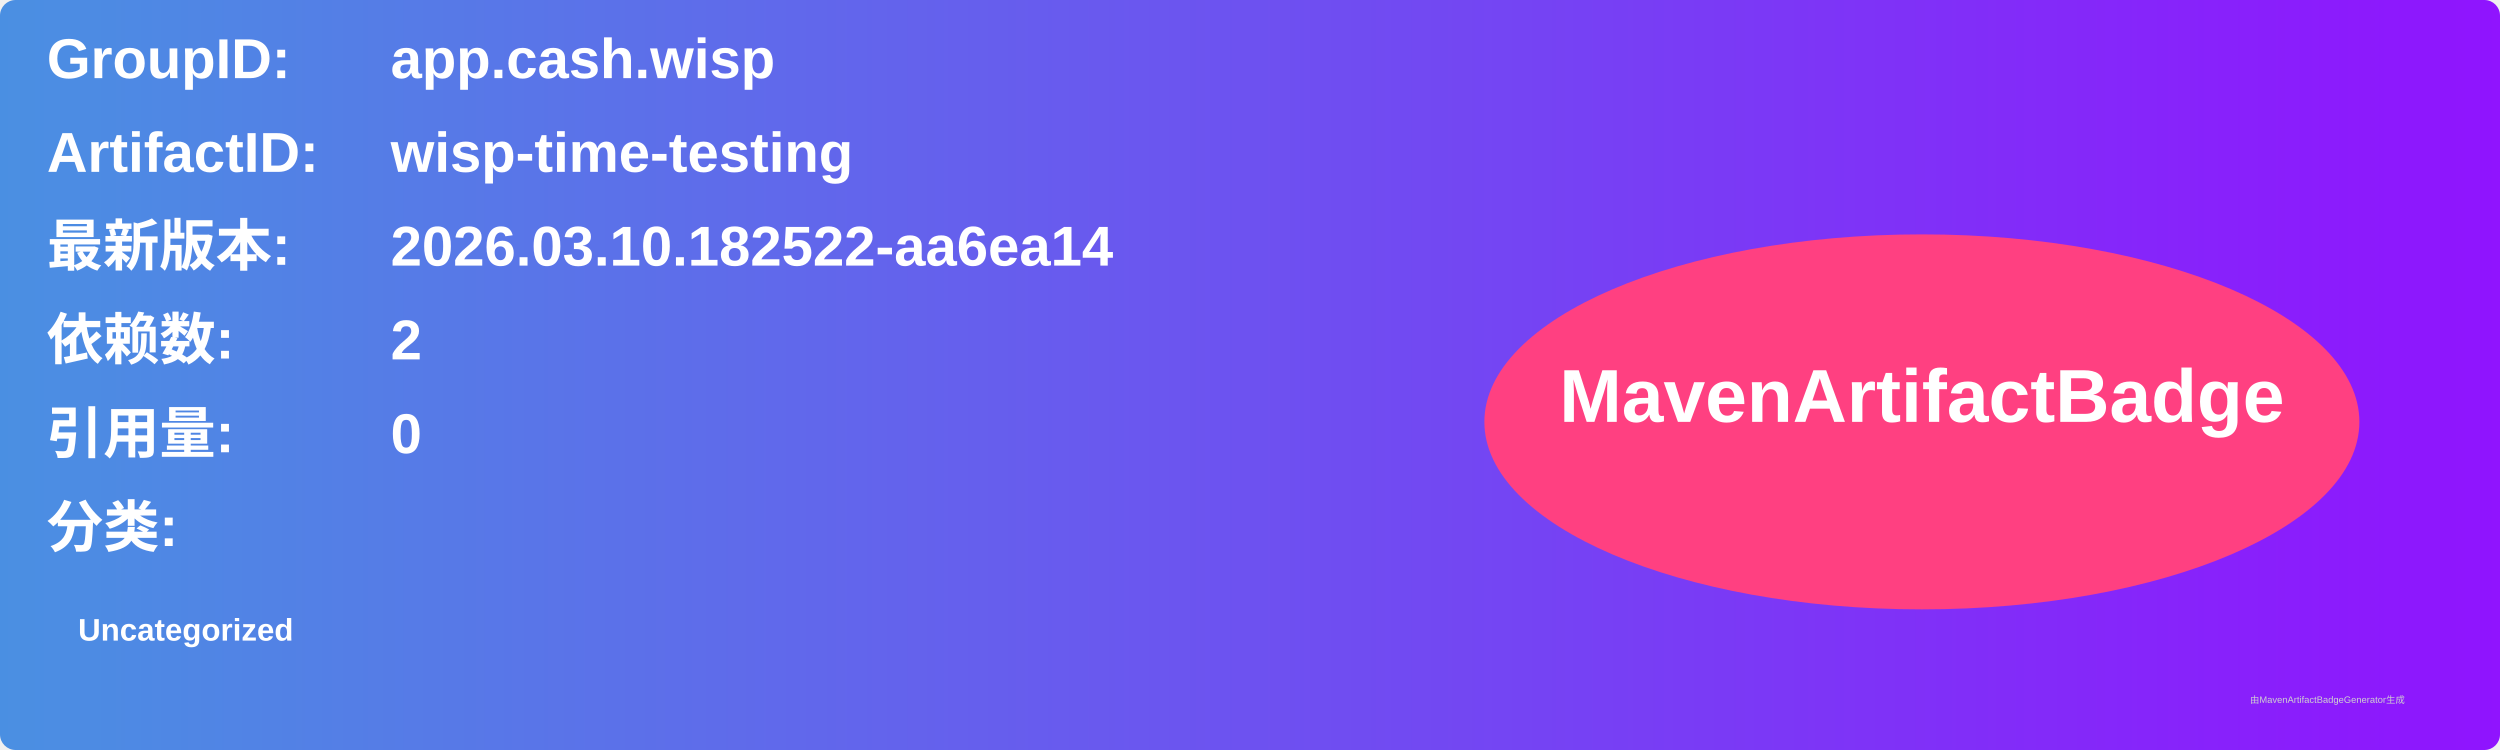
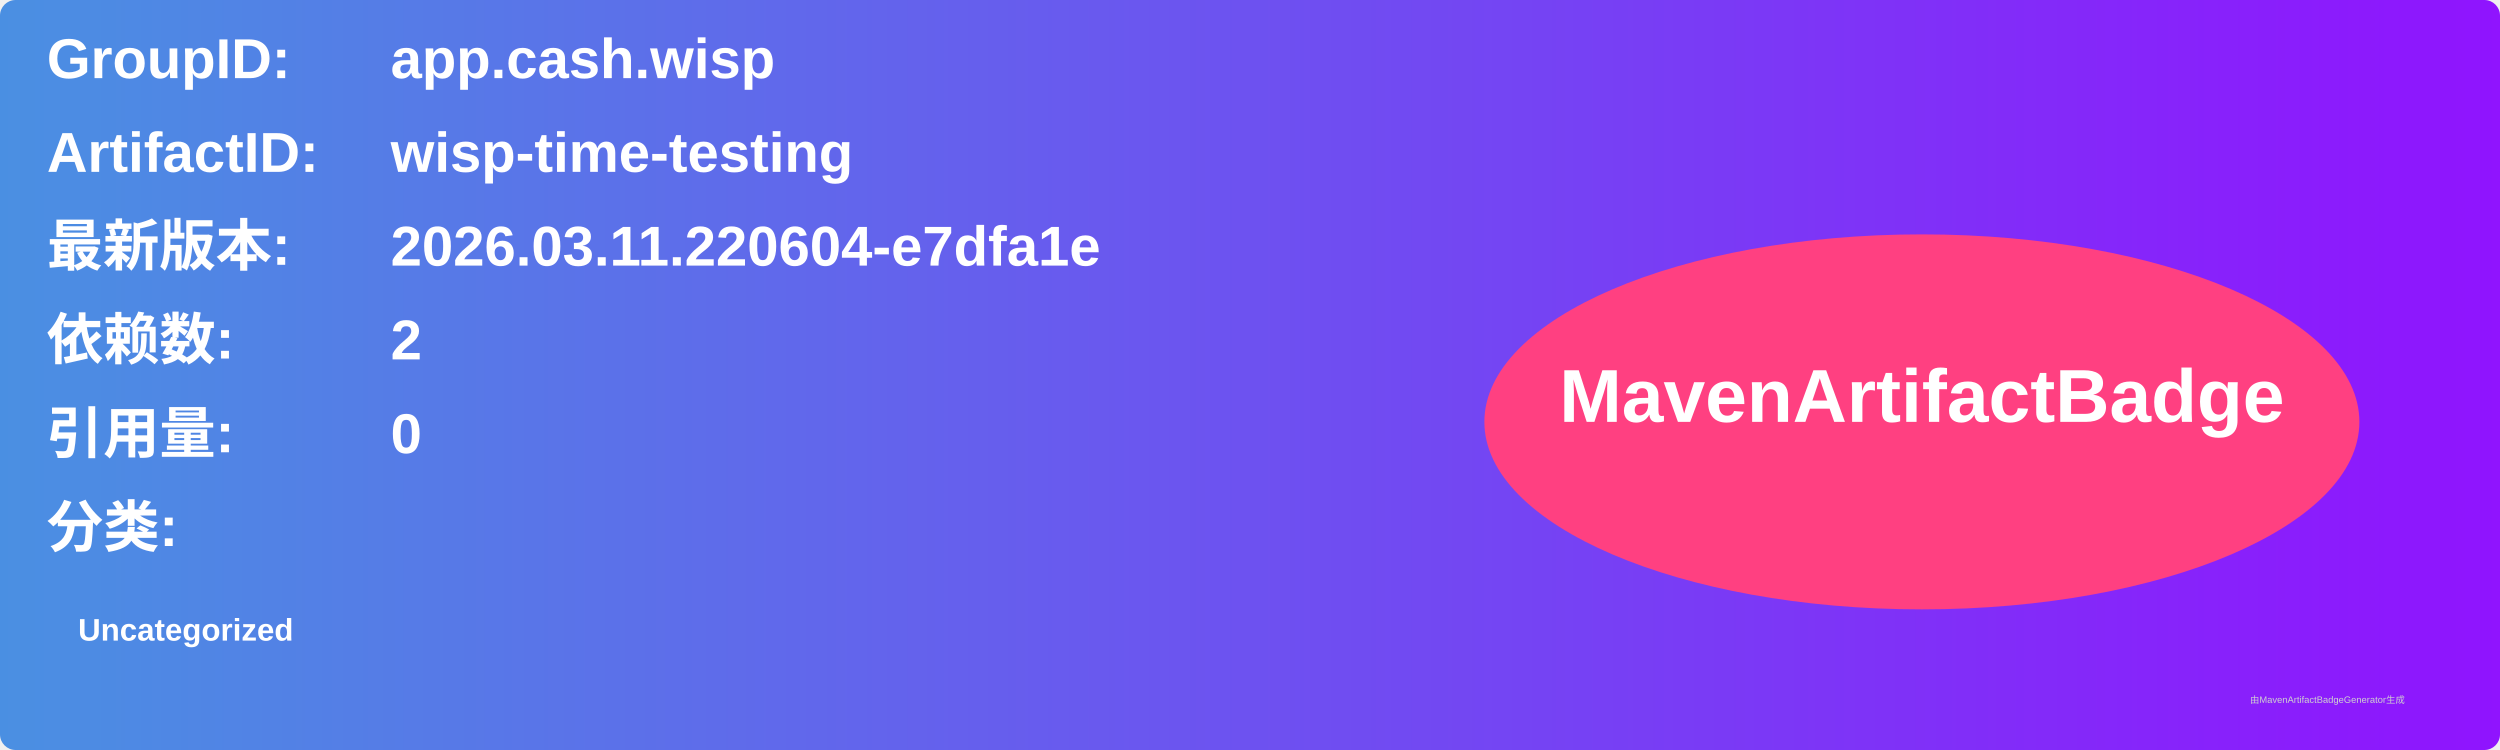
<svg xmlns="http://www.w3.org/2000/svg" width="800" height="240" viewBox="0 0 800 240">
  <linearGradient id="grad" x1="0%" y1="0%" x2="100%" y2="0%">
    <stop offset="0%" stop-color="#4a90e2" />
    <stop offset="100%" stop-color="#9013fe" />
  </linearGradient>
  <rect width="100%" height="100%" rx="5" ry="5" fill="url(#grad)" />
  <g transform="translate(15, 15)">
    <text x="0" y="10" font-family="Arial" font-size="18" fill="white" font-weight="bold" width="260">GroupID:</text>
    <text x="110" y="10" font-family="Arial" font-size="18" fill="white" font-weight="bold" width="460">app.cash.wisp</text>
    <text x="0" y="40" font-family="Arial" font-size="18" fill="white" font-weight="bold" width="260">ArtifactID:</text>
    <text x="110" y="40" font-family="Arial" font-size="18" fill="white" font-weight="bold" width="460">wisp-time-testing</text>
    <text x="0" y="70" font-family="Arial" font-size="18" fill="white" font-weight="bold">最新版本:</text>
    <text x="110" y="70" font-family="Arial" font-size="18" fill="white" font-weight="bold">
-       <tspan font-weight="bold">2026.03.10.182522-aa6ea14</tspan>
+       <tspan font-weight="bold">2026.03.11.220604-e7dfa1e</tspan>
    </text>
    <text x="0" y="100" font-family="Arial" font-size="18" fill="white" font-weight="bold">依赖数: </text>
    <text x="110" y="100" font-family="Arial" font-size="18" fill="white">
      <tspan font-weight="bold">2</tspan>
    </text>
    <text x="0" y="130" font-family="Arial" font-size="18" fill="white" font-weight="bold">引用量: </text>
    <text x="110" y="130" font-family="Arial" font-size="18" fill="white">
      <tspan font-weight="bold">0</tspan>
    </text>
    <text x="0" y="160" font-family="Arial" font-size="18" fill="white" font-weight="bold">分类:</text>
    <text x="10" y="190" font-family="Arial" font-size="10" fill="white">
      <tspan font-weight="bold">Uncategorized</tspan>
    </text>
    <ellipse cx="600" cy="120" rx="140" ry="60" fill="#ff4081" />
    <text x="600" y="120" text-anchor="middle" font-family="Arial" font-size="24" fill="white" font-weight="bold">MavenArtifactBadge</text>
  </g>
  <text x="720" y="225" font-family="Arial" font-size="3" fill="#d0d0d0">由MavenArtifactBadgeGenerator生成</text>
</svg>
